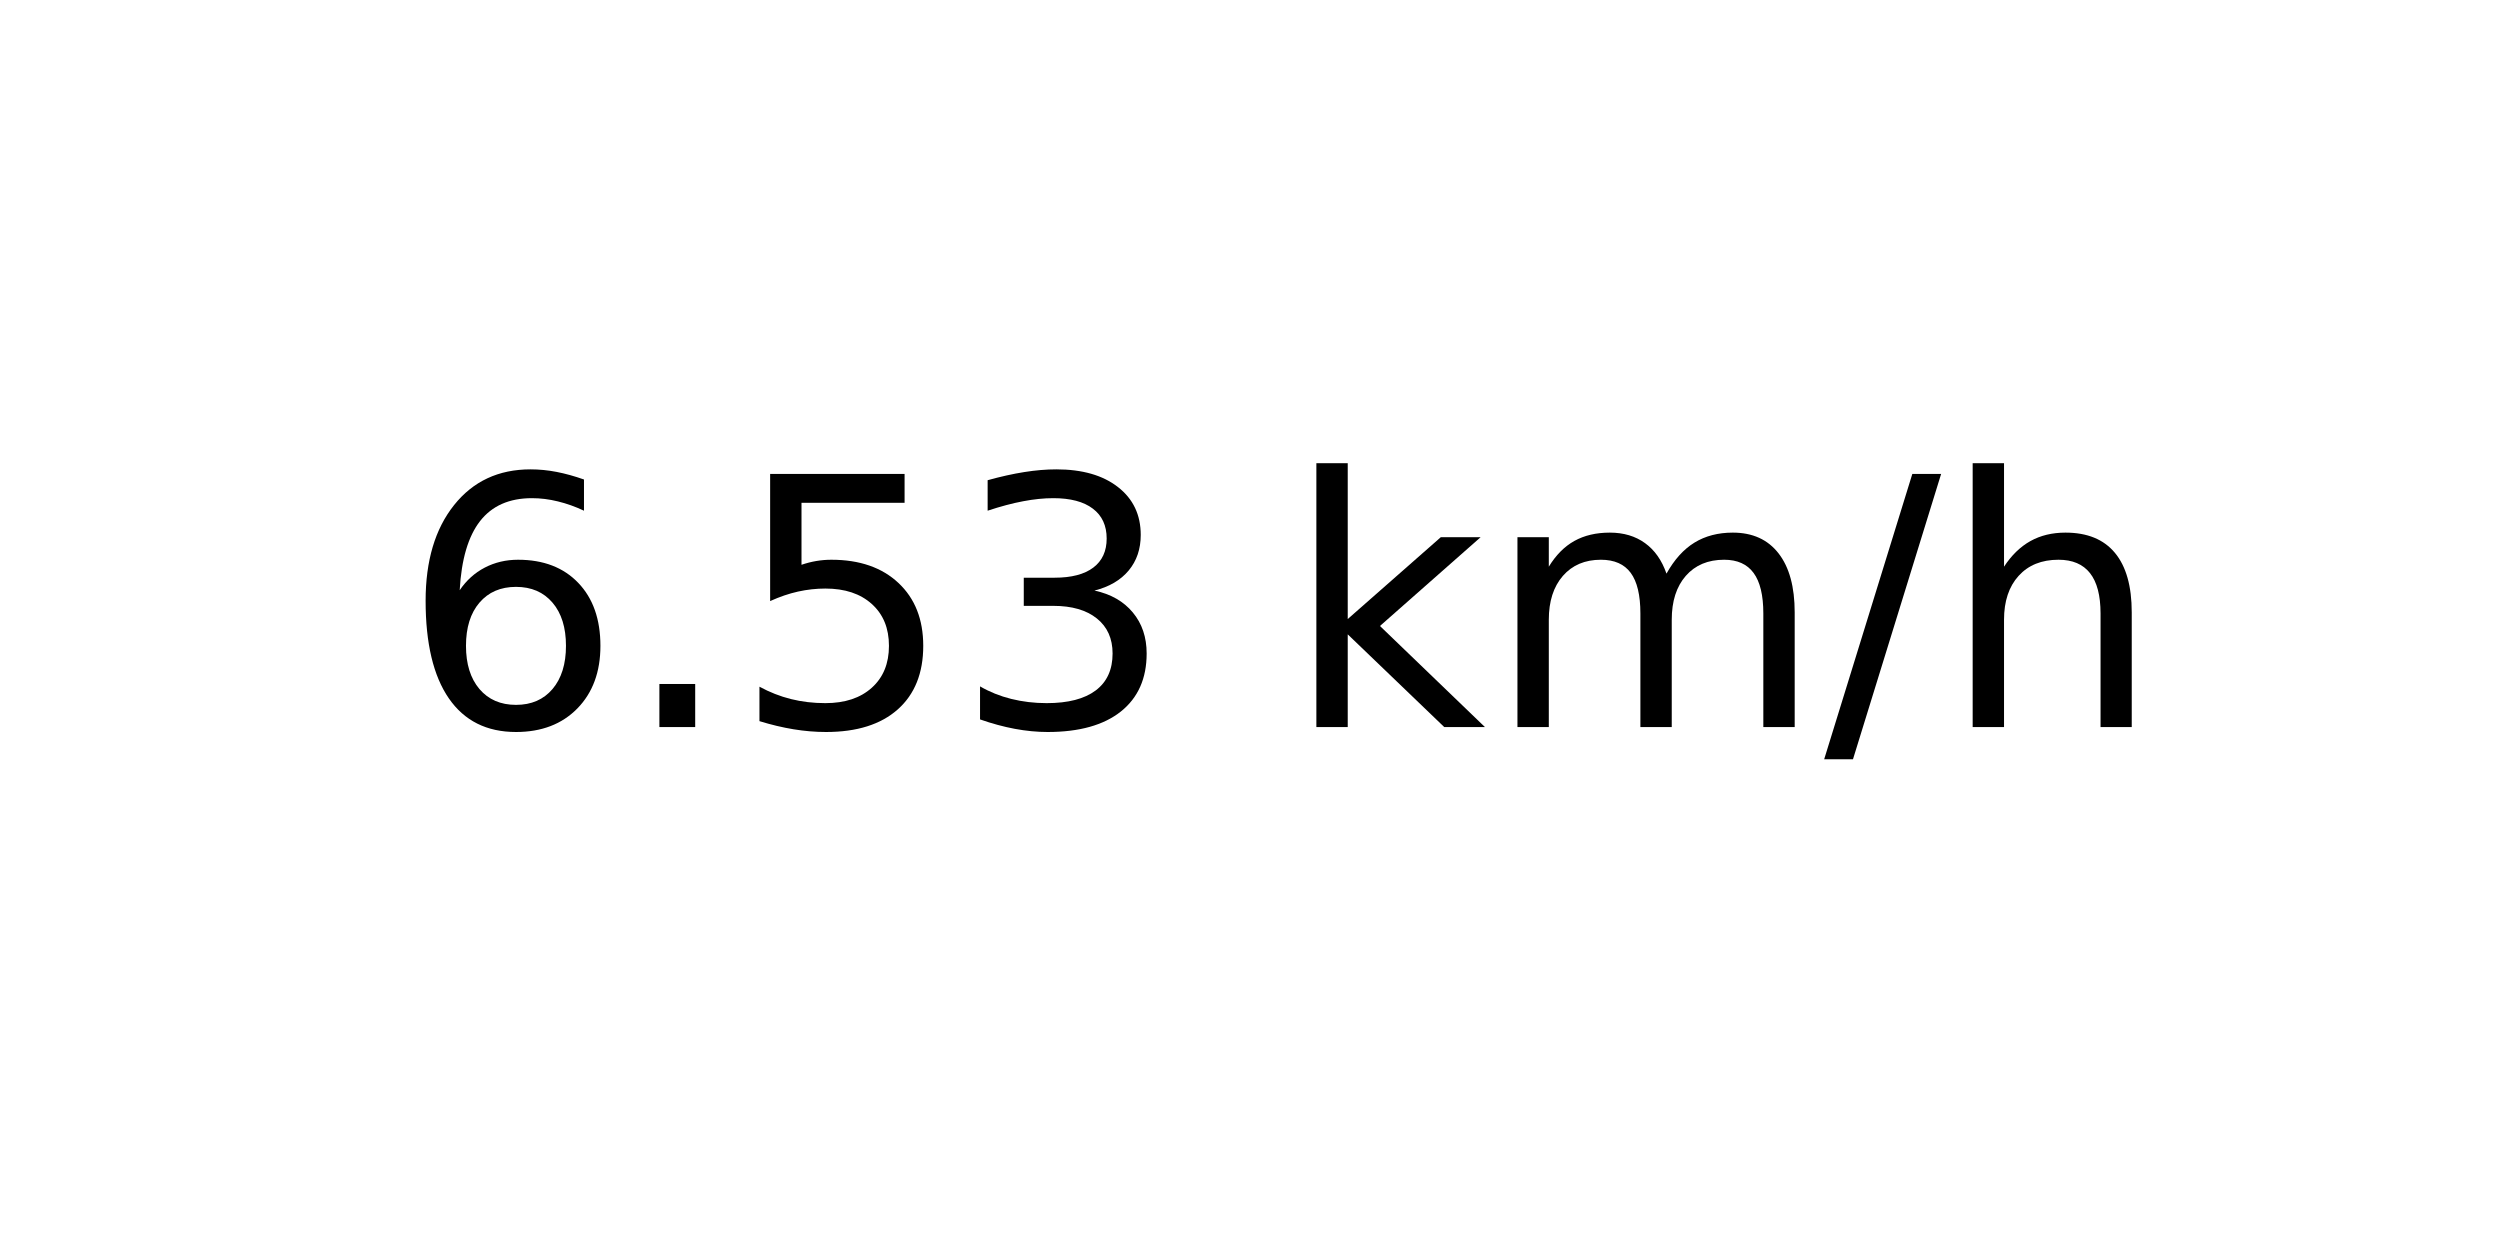
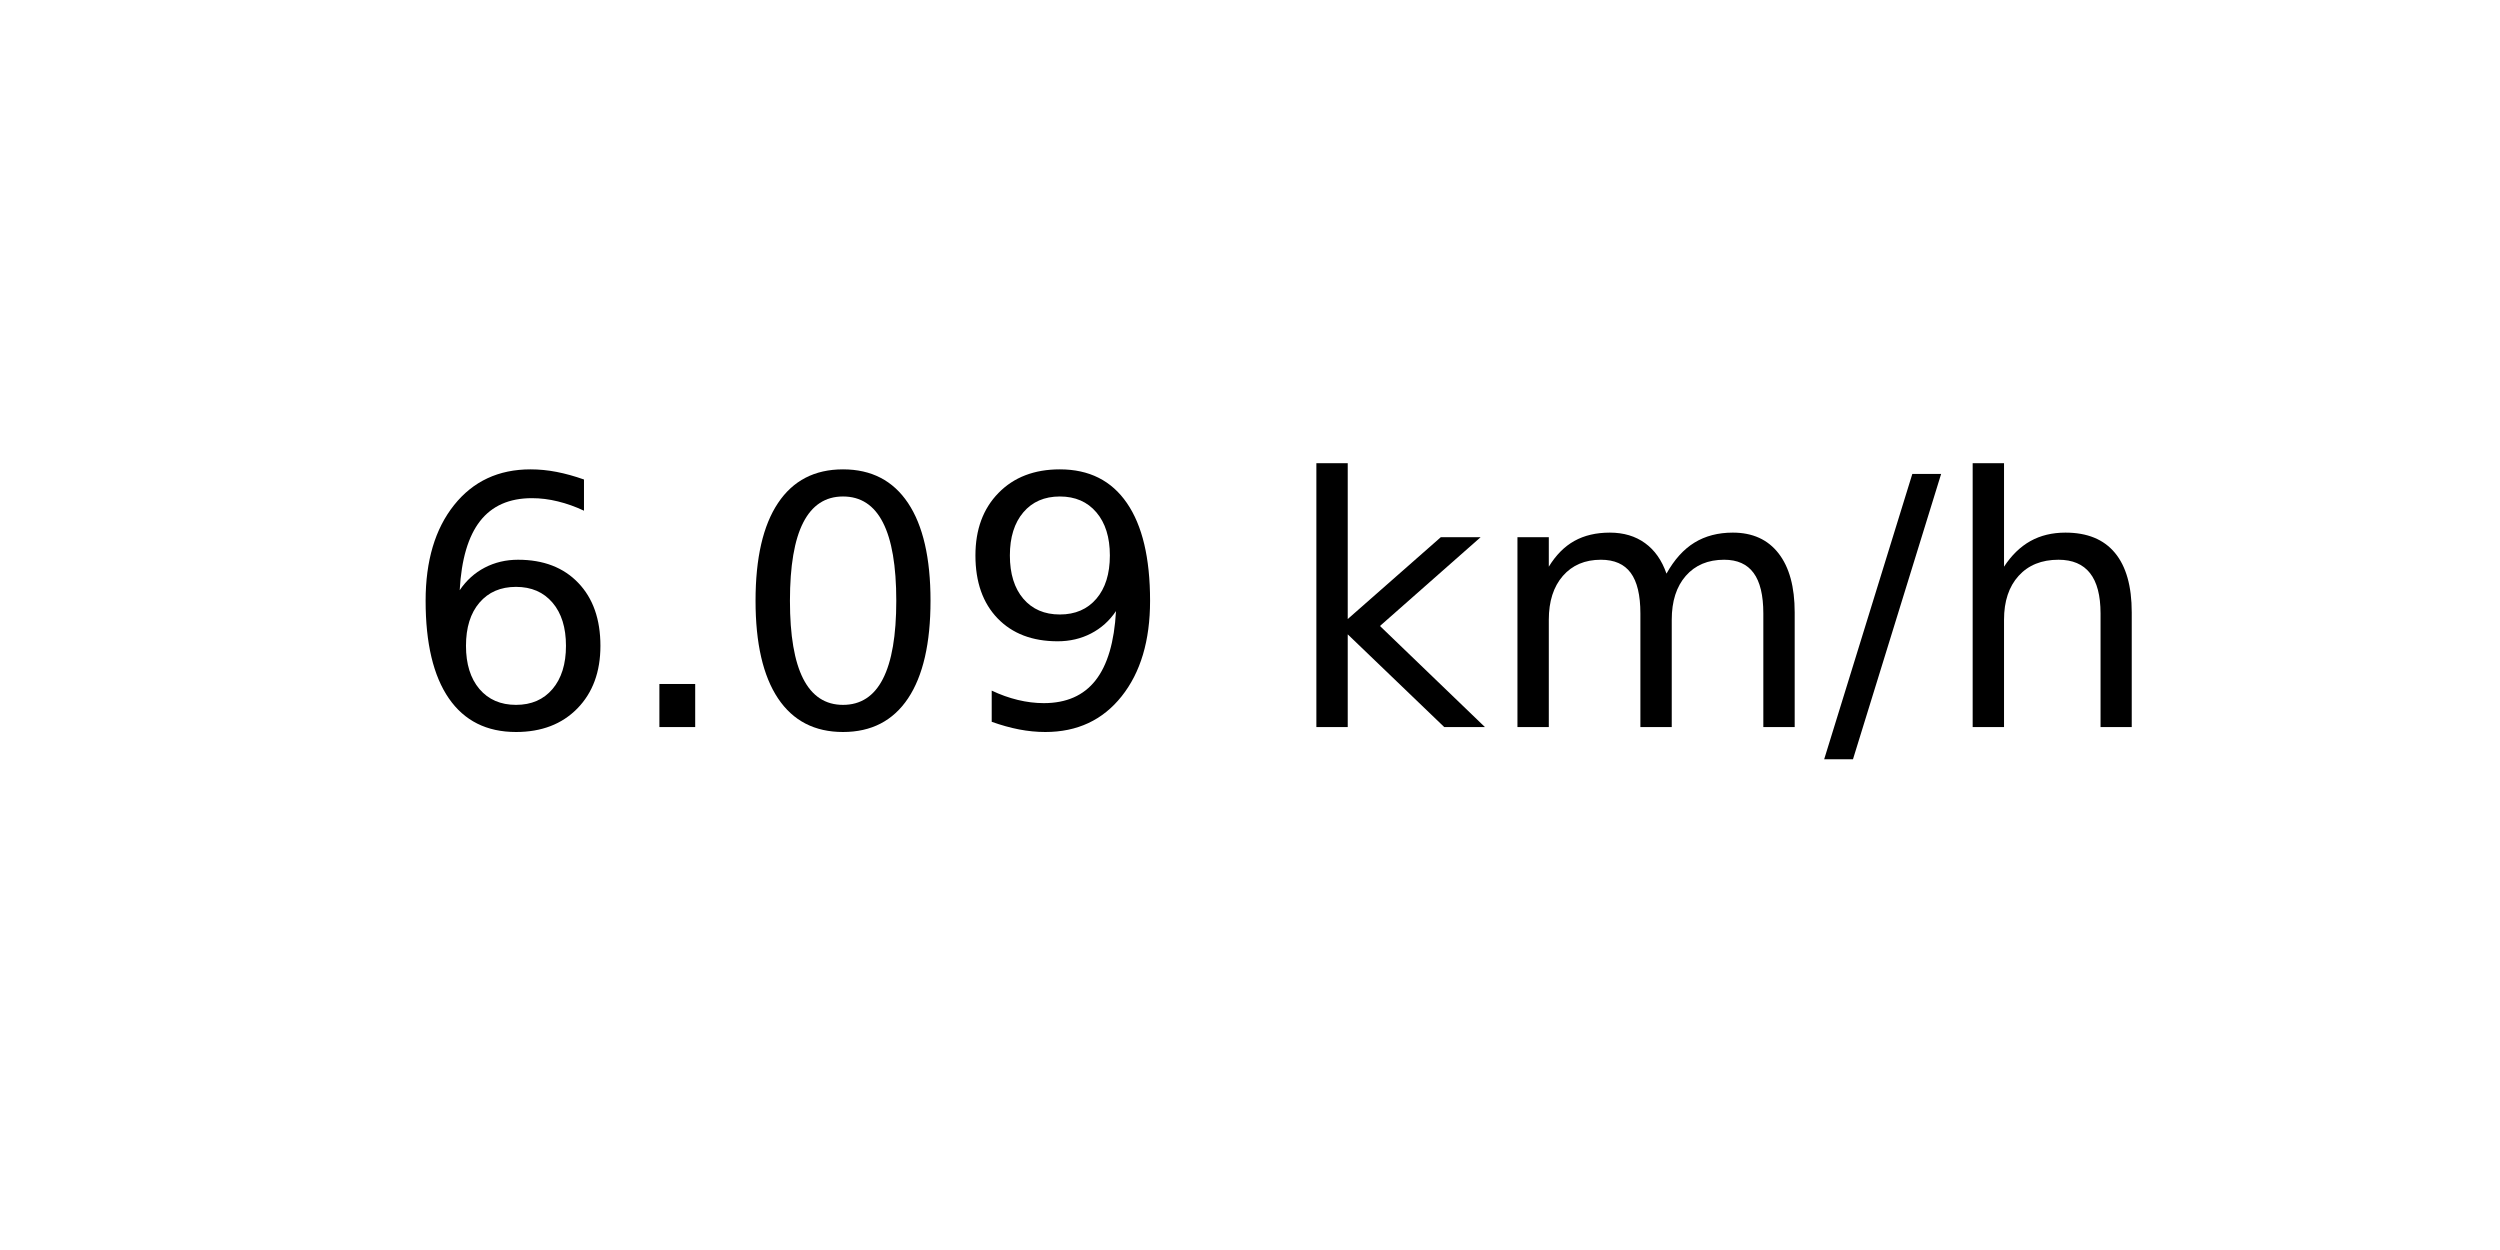
<svg xmlns="http://www.w3.org/2000/svg" xmlns:xlink="http://www.w3.org/1999/xlink" width="72pt" height="36pt" viewBox="0 0 72 36" version="1.1">
  <defs>
    <style type="text/css">*{stroke-linejoin: round; stroke-linecap: butt}</style>
  </defs>
  <g id="figure_1">
    <g id="axes_1">
      <g id="text_1">
        <g transform="translate(11.55937 20.93937) scale(0.1 -0.1)">
          <defs>
            <path id="DejaVuSans-36" d="M 2113 2584  Q 1688 2584 1439 2293  Q 1191 2003 1191 1497  Q 1191 994 1439 701  Q 1688 409 2113 409  Q 2538 409 2786 701  Q 3034 994 3034 1497  Q 3034 2003 2786 2293  Q 2538 2584 2113 2584  z M 3366 4563  L 3366 3988  Q 3128 4100 2886 4159  Q 2644 4219 2406 4219  Q 1781 4219 1451 3797  Q 1122 3375 1075 2522  Q 1259 2794 1537 2939  Q 1816 3084 2150 3084  Q 2853 3084 3261 2657  Q 3669 2231 3669 1497  Q 3669 778 3244 343  Q 2819 -91 2113 -91  Q 1303 -91 875 529  Q 447 1150 447 2328  Q 447 3434 972 4092  Q 1497 4750 2381 4750  Q 2619 4750 2861 4703  Q 3103 4656 3366 4563  z " transform="scale(0.015625)" />
            <path id="DejaVuSans-2e" d="M 684 794  L 1344 794  L 1344 0  L 684 0  L 684 794  z " transform="scale(0.015625)" />
-             <path id="DejaVuSans-35" d="M 691 4666  L 3169 4666  L 3169 4134  L 1269 4134  L 1269 2991  Q 1406 3038 1543 3061  Q 1681 3084 1819 3084  Q 2600 3084 3056 2656  Q 3513 2228 3513 1497  Q 3513 744 3044 326  Q 2575 -91 1722 -91  Q 1428 -91 1123 -41  Q 819 9 494 109  L 494 744  Q 775 591 1075 516  Q 1375 441 1709 441  Q 2250 441 2565 725  Q 2881 1009 2881 1497  Q 2881 1984 2565 2268  Q 2250 2553 1709 2553  Q 1456 2553 1204 2497  Q 953 2441 691 2322  L 691 4666  z " transform="scale(0.015625)" />
-             <path id="DejaVuSans-33" d="M 2597 2516  Q 3050 2419 3304 2112  Q 3559 1806 3559 1356  Q 3559 666 3084 287  Q 2609 -91 1734 -91  Q 1441 -91 1130 -33  Q 819 25 488 141  L 488 750  Q 750 597 1062 519  Q 1375 441 1716 441  Q 2309 441 2620 675  Q 2931 909 2931 1356  Q 2931 1769 2642 2001  Q 2353 2234 1838 2234  L 1294 2234  L 1294 2753  L 1863 2753  Q 2328 2753 2575 2939  Q 2822 3125 2822 3475  Q 2822 3834 2567 4026  Q 2313 4219 1838 4219  Q 1578 4219 1281 4162  Q 984 4106 628 3988  L 628 4550  Q 988 4650 1302 4700  Q 1616 4750 1894 4750  Q 2613 4750 3031 4423  Q 3450 4097 3450 3541  Q 3450 3153 3228 2886  Q 3006 2619 2597 2516  z " transform="scale(0.015625)" />
+             <path id="DejaVuSans-30" d="M 2034 4250  Q 1547 4250 1301 3770  Q 1056 3291 1056 2328  Q 1056 1369 1301 889  Q 1547 409 2034 409  Q 2525 409 2770 889  Q 3016 1369 3016 2328  Q 3016 3291 2770 3770  Q 2525 4250 2034 4250  z M 2034 4750  Q 2819 4750 3233 4129  Q 3647 3509 3647 2328  Q 3647 1150 3233 529  Q 2819 -91 2034 -91  Q 1250 -91 836 529  Q 422 1150 422 2328  Q 422 3509 836 4129  Q 1250 4750 2034 4750  z " transform="scale(0.015625)" />
+             <path id="DejaVuSans-39" d="M 703 97  L 703 672  Q 941 559 1184 500  Q 1428 441 1663 441  Q 2288 441 2617 861  Q 2947 1281 2994 2138  Q 2813 1869 2534 1725  Q 2256 1581 1919 1581  Q 1219 1581 811 2004  Q 403 2428 403 3163  Q 403 3881 828 4315  Q 1253 4750 1959 4750  Q 2769 4750 3195 4129  Q 3622 3509 3622 2328  Q 3622 1225 3098 567  Q 2575 -91 1691 -91  Q 1453 -91 1209 -44  Q 966 3 703 97  z M 1959 2075  Q 2384 2075 2632 2365  Q 2881 2656 2881 3163  Q 2881 3666 2632 3958  Q 2384 4250 1959 4250  Q 1534 4250 1286 3958  Q 1038 3666 1038 3163  Q 1038 2656 1286 2365  Q 1534 2075 1959 2075  z " transform="scale(0.015625)" />
            <path id="DejaVuSans-20" transform="scale(0.015625)" />
            <path id="DejaVuSans-6b" d="M 581 4863  L 1159 4863  L 1159 1991  L 2875 3500  L 3609 3500  L 1753 1863  L 3688 0  L 2938 0  L 1159 1709  L 1159 0  L 581 0  L 581 4863  z " transform="scale(0.015625)" />
            <path id="DejaVuSans-6d" d="M 3328 2828  Q 3544 3216 3844 3400  Q 4144 3584 4550 3584  Q 5097 3584 5394 3201  Q 5691 2819 5691 2113  L 5691 0  L 5113 0  L 5113 2094  Q 5113 2597 4934 2840  Q 4756 3084 4391 3084  Q 3944 3084 3684 2787  Q 3425 2491 3425 1978  L 3425 0  L 2847 0  L 2847 2094  Q 2847 2600 2669 2842  Q 2491 3084 2119 3084  Q 1678 3084 1418 2786  Q 1159 2488 1159 1978  L 1159 0  L 581 0  L 581 3500  L 1159 3500  L 1159 2956  Q 1356 3278 1631 3431  Q 1906 3584 2284 3584  Q 2666 3584 2933 3390  Q 3200 3197 3328 2828  z " transform="scale(0.015625)" />
            <path id="DejaVuSans-2f" d="M 1625 4666  L 2156 4666  L 531 -594  L 0 -594  L 1625 4666  z " transform="scale(0.015625)" />
            <path id="DejaVuSans-68" d="M 3513 2113  L 3513 0  L 2938 0  L 2938 2094  Q 2938 2591 2744 2837  Q 2550 3084 2163 3084  Q 1697 3084 1428 2787  Q 1159 2491 1159 1978  L 1159 0  L 581 0  L 581 4863  L 1159 4863  L 1159 2956  Q 1366 3272 1645 3428  Q 1925 3584 2291 3584  Q 2894 3584 3203 3211  Q 3513 2838 3513 2113  z " transform="scale(0.015625)" />
          </defs>
          <use xlink:href="#DejaVuSans-36" />
          <use xlink:href="#DejaVuSans-2e" x="63.623" />
-           <use xlink:href="#DejaVuSans-35" x="95.41" />
-           <use xlink:href="#DejaVuSans-33" x="159.033" />
+           <use xlink:href="#DejaVuSans-30" x="95.41" />
+           <use xlink:href="#DejaVuSans-39" x="159.033" />
          <use xlink:href="#DejaVuSans-20" x="222.656" />
          <use xlink:href="#DejaVuSans-6b" x="254.443" />
          <use xlink:href="#DejaVuSans-6d" x="312.354" />
          <use xlink:href="#DejaVuSans-2f" x="409.766" />
          <use xlink:href="#DejaVuSans-68" x="443.457" />
        </g>
      </g>
    </g>
  </g>
</svg>
